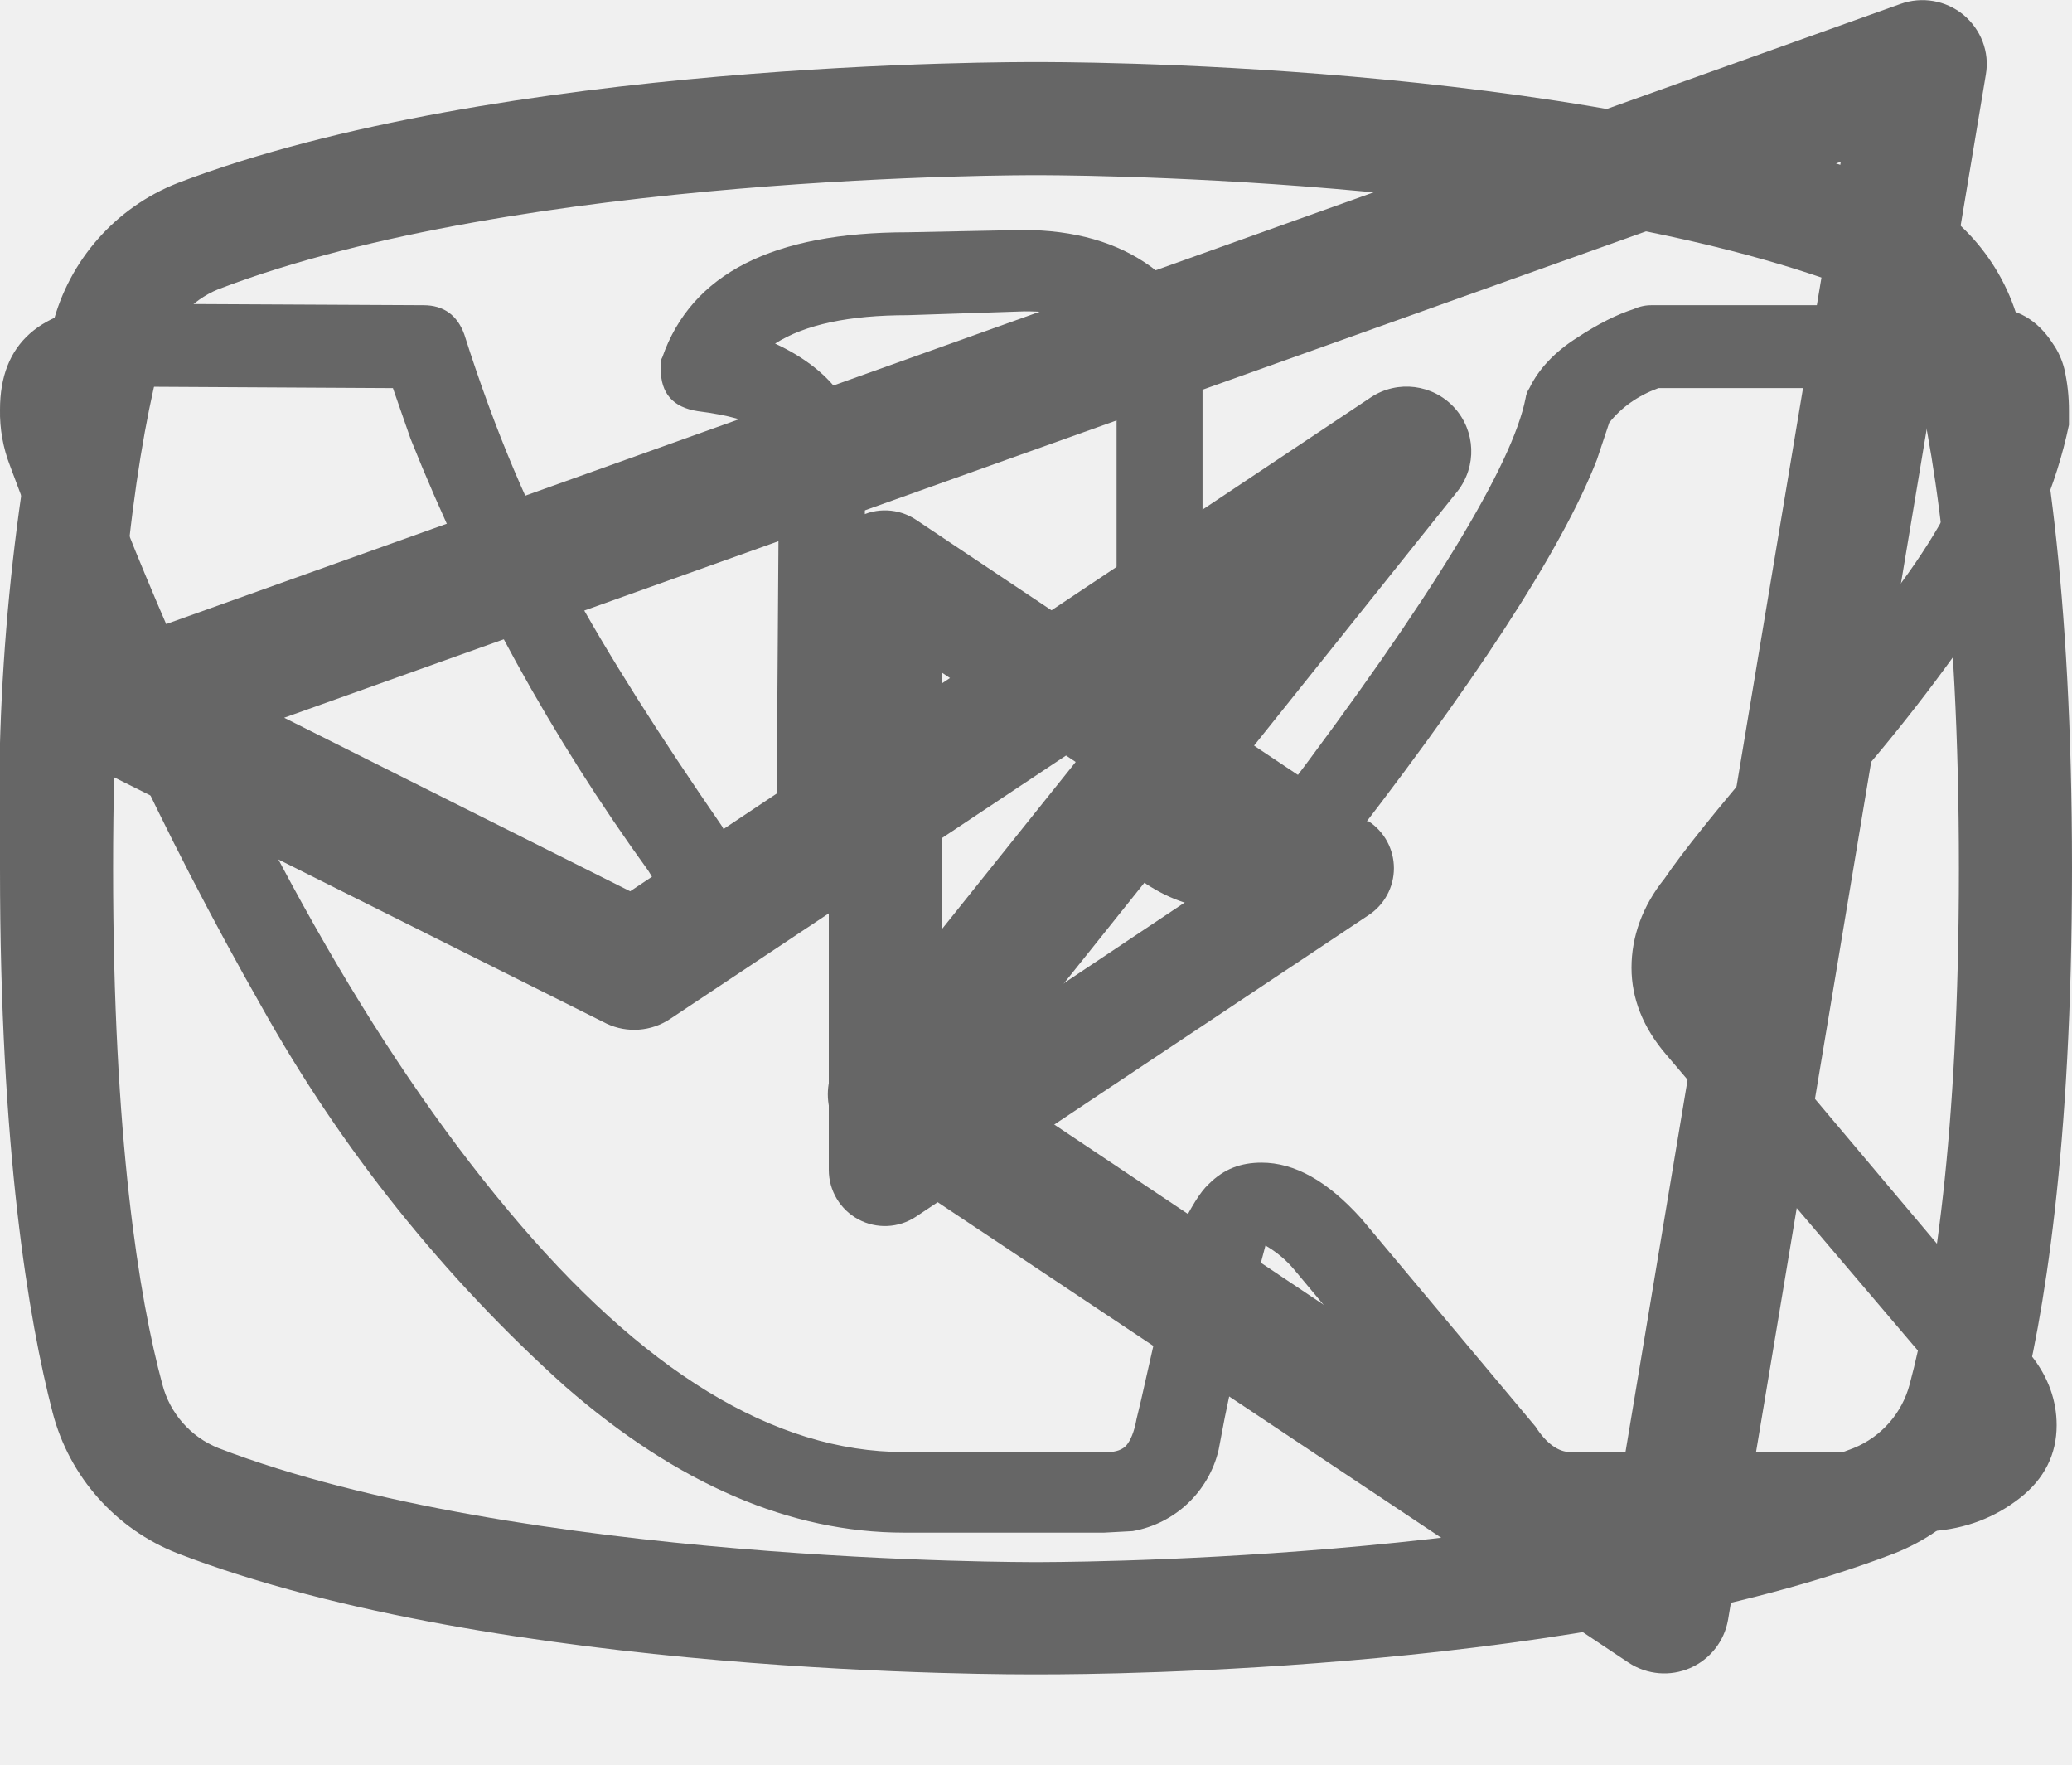
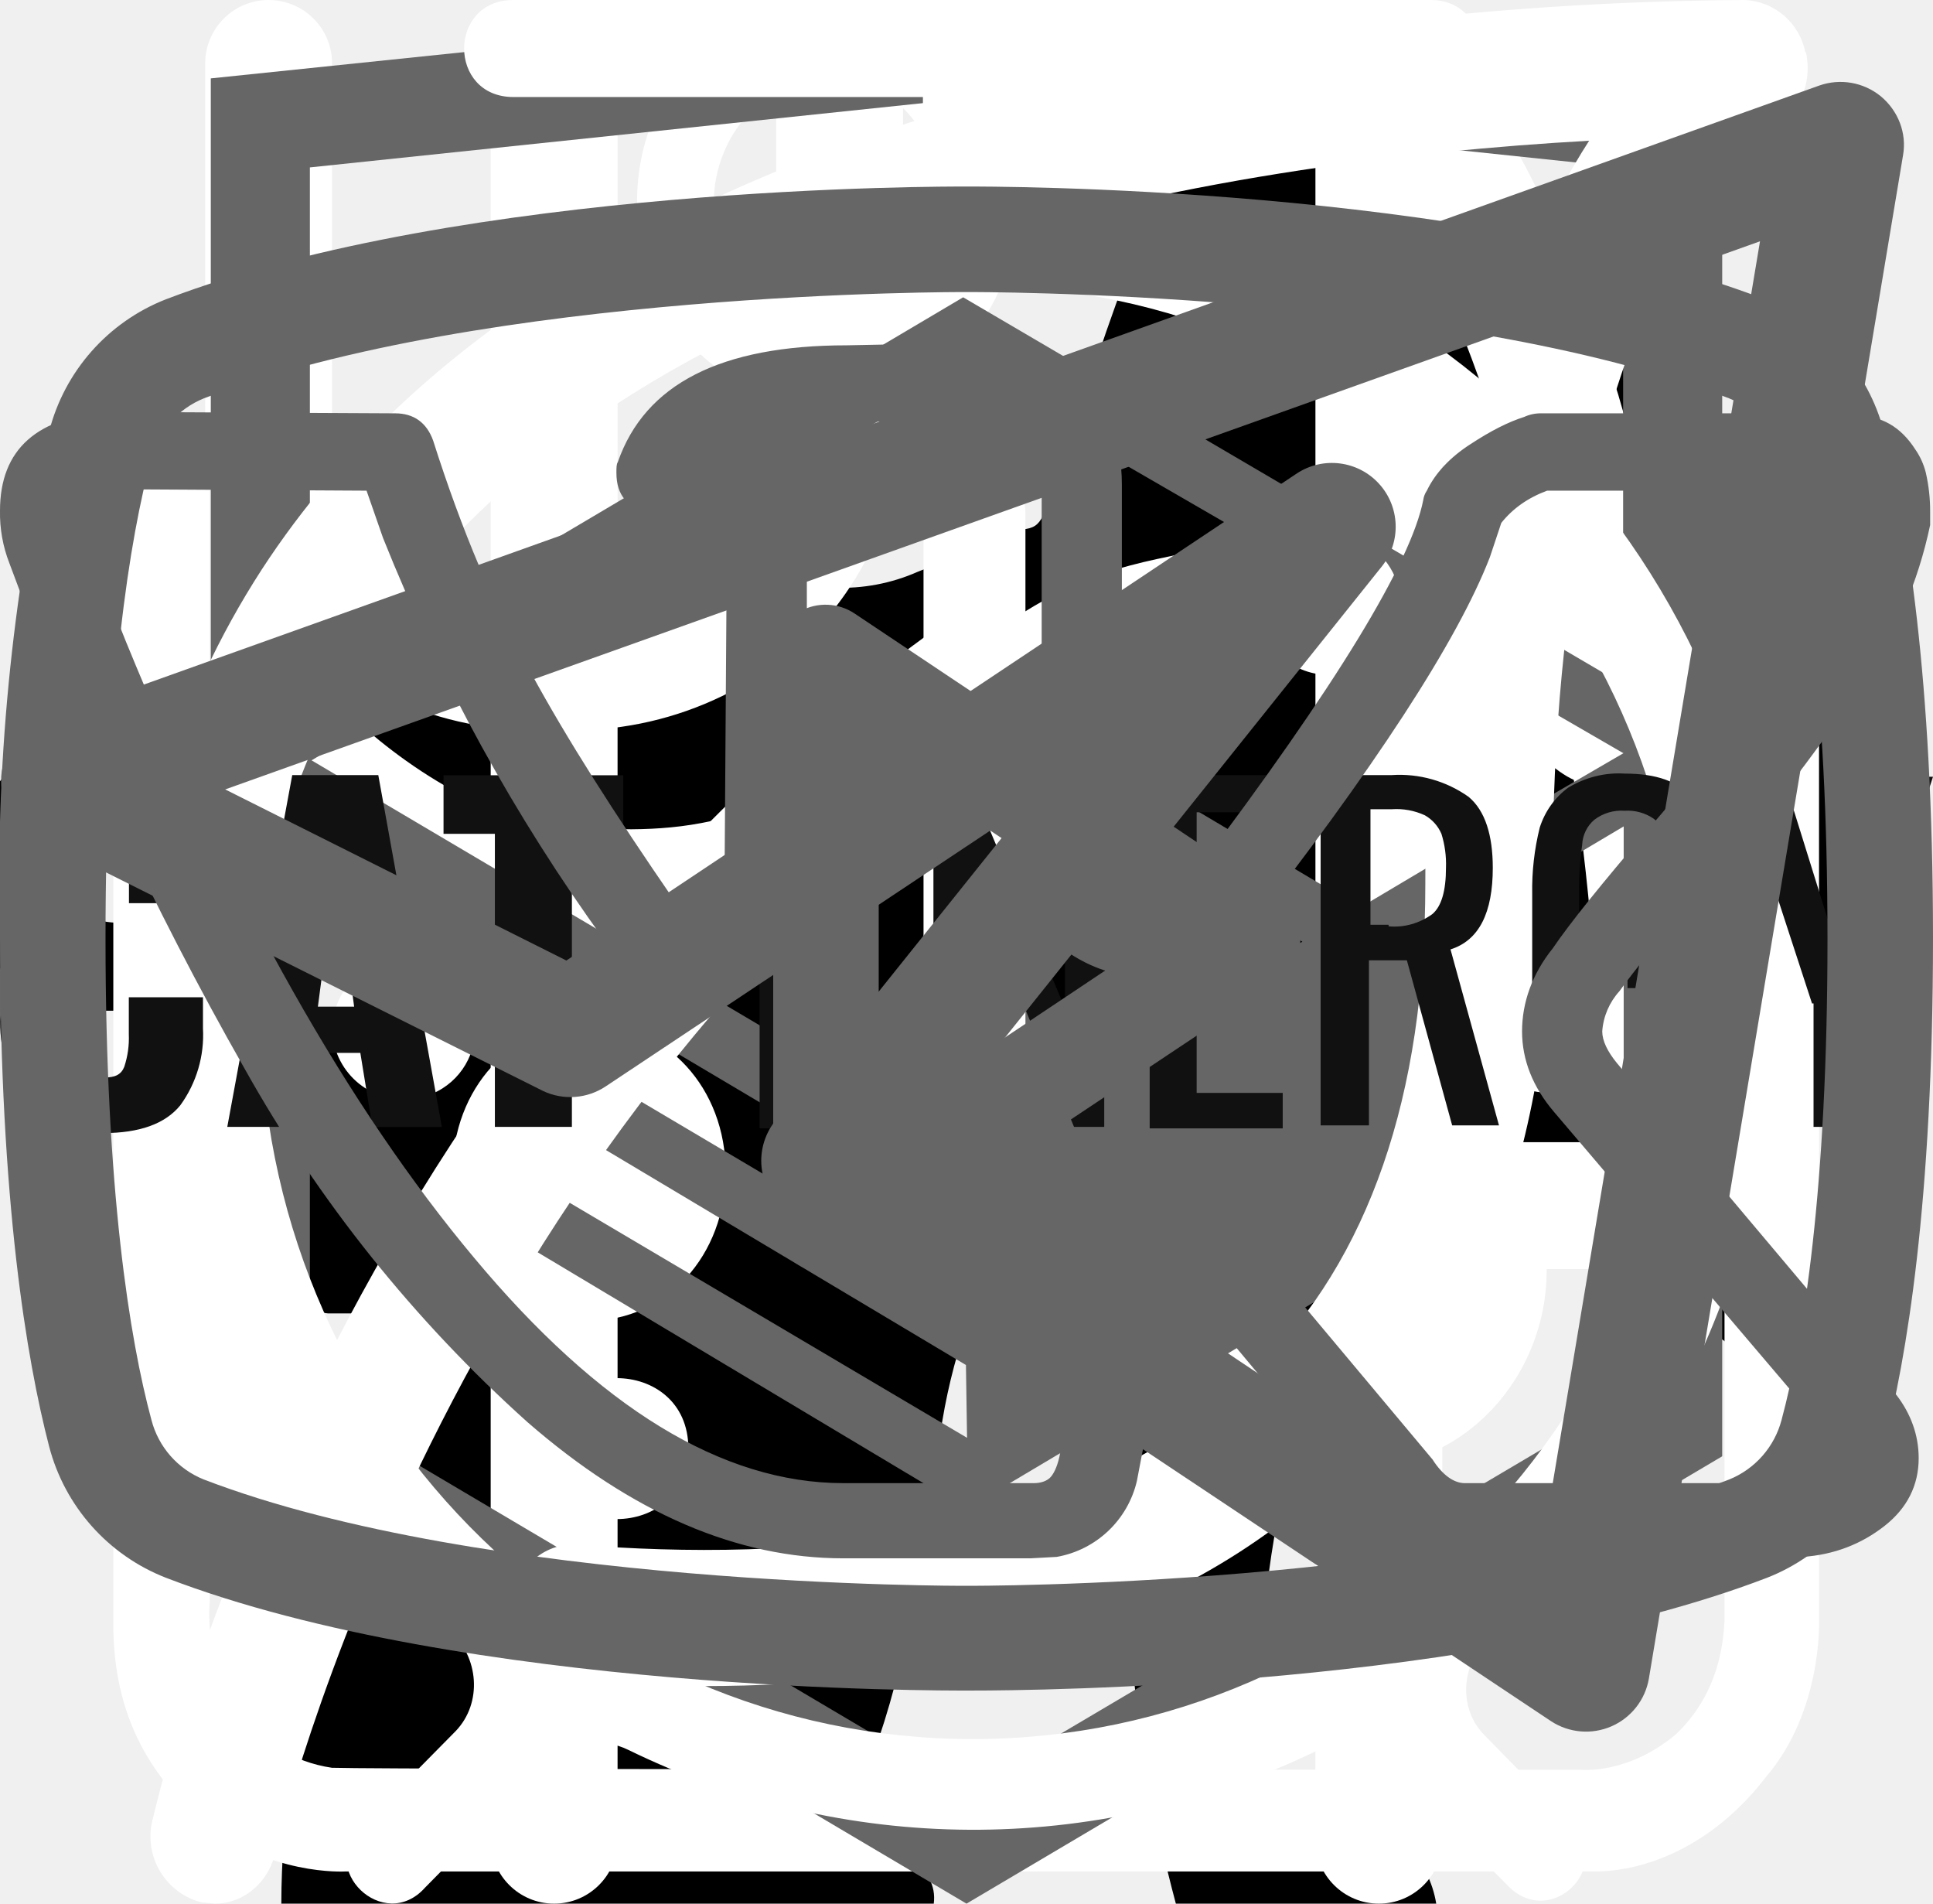
<svg xmlns="http://www.w3.org/2000/svg">
  <style>:root svg:not(:target){display:none}</style>
+   <svg viewBox="0 0 67 28" fill="none" id="icon-cat-pro">
+     <g clip-path="url(#icon-cat-pro_0)">
+       <path d="M60.56 2.88a7.6 7.6 0 0 1 2.25-2.3c.5-.35.8-.35 1.1.3.4.95.75 1.95.45 3a1.14 1.14 0 0 0 .2 1.05c.3.4.55.8.8 1.15a3.13 3.13 0 0 1 .45 3.1c-.18.5-.22 1.03-.1 1.55.1.5.1 1 0 1.5a1.87 1.87 0 0 1-1.35 1.6 2.6 2.6 0 0 0-1.6 1 .53.53 0 0 1-.45.25c-.6.1-2.1-1.25-2.1-1.85v-.3c.05-1.8-.05-1.95-1.7-2.7a2.2 2.2 0 0 1-.9-.6c-.3-.4-.7-.35-1.15-.2-.45.15-.7.45-.65.95.15 1.2.2 2.43.15 3.65 0 .14.04.27.1.4 1.55 2.25 2.15 4.9 2.9 7.45.6 1.95 1.7 3 3.7 3.15.32.02.64.07.95.15a2.08 2.08 0 0 1 1.7 1.6c.35 1.05.15 1.3-.9 1.3h-3.25c-.42.02-.83-.12-1.15-.4a5.86 5.86 0 0 0-1.7-1 3.63 3.63 0 0 1-1.7-1.3 14.3 14.3 0 0 0-2-2.25c-1.4-1.45-2.9-2.85-4.2-4.35a5.69 5.69 0 0 1-1.6-3.8c0-.45-.1-.65-.6-.45a.96.96 0 0 1-.5.15c-1.4 0-2.1.85-2.6 2.1-.45 1.05-1.05 2.05-1.6 3.1a5.2 5.2 0 0 0-.5 2.1c0 1.2.3 1.6 1.4 2 .7.25 1.35.5 1.7 1.2.4.8.3 1-.55 1.05h-3.4a.94.94 0 0 1-.95-.55l-.9-1.5a3.02 3.02 0 0 1-.35-2.7c.22-.87.23-1.78.05-2.65a4.21 4.21 0 0 1 .85-3.5c.3-.35.3-.5-.2-.6a25.03 25.03 0 0 1-5.95-2.1c-1.6-.6-1.9-.5-2.35 1.15-.4 1.4-.8 2.8-1.1 4.25-.35 1.6.05 3.1.55 4.6.2.6.8.55 1.25.7 1 .3 1.85.7 2.25 1.75.35.8.3.9-.55.9-.85 0-1.7-.05-2.6 0-.76.01-1.5-.23-2.1-.7-2.4-1.6-3.1-4.05-3.3-6.7-.1-1.65-1-2.95-2.05-4.2-.2-.25-.4-.35-.7-.15-1.07.59-2.2 1.1-3.35 1.5a13.36 13.36 0 0 0-6.1 4.4 5.32 5.32 0 0 0-1.1 2.55c-.15.9.1 1.3 1 1.55s1.35.75 1.45 1.7c.05.4-.1.6-.5.6h-4.05a.82.82 0 0 1-.65-.4 4.28 4.28 0 0 1-.95-2.75 25.3 25.3 0 0 1 .45-5.15 3.15 3.15 0 0 1 1.7-2.4c2.95-1.4 4.5-4.05 5.9-6.8.3-.55.05-.65-.45-.6-1.4.2-2.73.74-3.85 1.6a35.31 35.31 0 0 0-4.15 3.55 8.33 8.33 0 0 1-5.15 2.45c-3.65.2-5.35-1.85-5.2-5.15.03-1.13.46-2.2 1.2-3.05a2.13 2.13 0 0 1 2.25-.75c.75.2.95.6.65 1.35-.15.3-.35.55-.5.85-.22.3-.39.64-.5 1-.55 1.5.2 2.55 1.75 2.7 1.65.15 3-.55 4.25-1.55 1.5-1.2 2.85-2.6 4-4.15a10.4 10.4 0 0 1 7.2-4.05c1.15-.15 2.15-.65 3.25-.95a20.7 20.7 0 0 1 6.35-.9 6.5 6.5 0 0 0 2.9-.55c2.45-1 5-1 7.55-.5 2 .4 4 .9 5.95 1.4 1.16.21 2.35.18 3.5-.1 2.2-.56 4.44-.9 6.7-1a9.08 9.08 0 0 1 4.3.85c1 .45 1 .45.75 1.4Z" fill="#000" />
+     </g>
+     <defs>
+       <clipPath id="icon-cat-pro_0">
+         <path fill="#fff" d="M0 0h67v28h-67z" />
+       </clipPath>
+     </defs>
+   </svg>
+   <svg viewBox="0 0 36 50" fill="none" id="icon-cat-slim">
+     <g clip-path="url(#icon-cat-slim_0)">
+       <path d="M28.2 0h-.2c-.32.19-.59.47-.74.82a8.03 8.03 0 0 0-.67 1.76.84.84 0 0 1-.76.69 3.77 3.77 0 0 0-2.69 1.95c-.37.66-.69 1.35-.95 2.06-.73 1.9-1.29 3.85-1.98 5.77-.32.87-.34.87-1.32.87-1.16 0-1.08-.18-1.1 1.1 0 .41.13.62.56.6.13 0 .33-.07.39.1.05.18-.13.26-.23.36a4.63 4.63 0 0 1-2.23 1.26c-.97.26-1.97.47-2.92.79-2.45.82-4.7 1.96-6.46 3.9a14.44 14.44 0 0 0-2.44 4.04c-1.89 4.46-2.8 9.15-3.51 13.88a97.06 97.06 0 0 0-.75 6.7c-.1 1.1-.2 2.23-.2 3.35h17.14c.03-.23-.01-.46-.12-.66a2.58 2.58 0 0 0-1.97-1.58c-.36-.08-.4-.2-.18-.48.36-.48.64-1.02.82-1.6.84-2.47 1.16-5.06 1.57-7.62.23-1.96.83-3.85 1.77-5.59a11.13 11.13 0 0 1 2.87-3.28c.43-.32.45-.32.52.23.05.36.06.74.09 1.11a48.2 48.2 0 0 1-.1 7.31c-.2 1.88-.22 3.78-.07 5.67.2 2.2.59 4.36 1.16 6.49h6.84a2.8 2.8 0 0 0-2.18-2.29c-.64-.1-1.3-.07-1.93.1-.31.08-.44 0-.46-.33-.22-2.73-.04-5.47.51-8.16a91.8 91.8 0 0 0 1.57-9.37c.14-1.27.54-2.5 1.18-3.6.6-1.1 1.14-2.23 1.74-3.33a3.03 3.03 0 0 0 .22-2.67c-.14-.37-.27-.74-.44-1.1-.52-1-1.03-2-1.5-3-.26-.52-.2-.59.36-.6.84 0 .84 0 .86-.85v-.34c0-.35-.14-.55-.52-.51h-.78c-.36 0-.46-.15-.37-.52a3.22 3.22 0 0 1 2.64-2.28 11.3 11.3 0 0 1 3.4.22.51.51 0 0 0 .65-.33 40 40 0 0 1 .66-1.55.52.52 0 0 0-.05-.58c-1.65-2.1-3.43-4.05-5.87-5.3a.77.77 0 0 1-.45-.58 9.8 9.8 0 0 0-.65-2.14 1.8 1.8 0 0 0-.73-.89Z" fill="#000" />
+     </g>
+     <defs>
+       <clipPath id="icon-cat-slim_0">
+         <path fill="#fff" d="M0 0h36v50h-36z" />
+       </clipPath>
+     </defs>
+   </svg>
+   <svg viewBox="0 0 27 29" fill="none" id="icon-cup">
+     <path d="M11.38 0c-1.64 0-2.9 1.36-2.9 3.08s1.26 3.08 2.9 3.08c1.63 0 2.9-1.36 2.9-3.08s-1.27-3.08-2.9-3.08Zm0 1.18c1 0 1.72.84 1.72 1.9 0 1-.8 1.9-1.72 1.9-1 0-1.73-.84-1.73-1.9 0-1 .78-1.9 1.72-1.9Zm-10.88 23.56c0 1.18.4 2.18 1.36 3 1 .84 2.17.77 2.17.77h19.04c.77 0 1.8-.38 2.62-1.45.85-1 .8-2.36.8-2.36v-17.21c0-.44-.12-.6-.75-.6-.64 0-.69.27-.69.59v17.22c-.02.3-.07 1.08-.74 1.72-.74.62-1.45.54-1.45.54s-18.13 0-19.03-.03a2.14 2.14 0 0 1-1.45-.9c-.51-.73-.41-1.63-.41-1.63v-17.22c0-.46-.24-.64-.73-.64s-.74.18-.74.58v17.62Zm16.31-16.31c-1.08.23-2.17.38-4.26 2.35-2.08 2-3.62 1.9-5.16 1.82-1.54-.1-3.17-1.54-3.45-1.9-.33-.36-.9-.12-1.08.11-.16.24-.16.64.1 1 1.27 1.18 2.45 2.08 4.72 2.26a7.5 7.5 0 0 0 5.89-2.26c1.45-1.45 2.17-1.72 3.26-1.9a6.3 6.3 0 0 1 5.08 1.26c1 1.1 1.26.78 1.54.48.54-.72-.23-1.27-1.1-1.9a7.24 7.24 0 0 0-5.52-1.28l-.02-.04Zm-9.06 7.16c-1.18 0-2.08 1-2.08 2.26 0 1.27.9 2.27 2.08 2.27 1.18 0 2.08-1 2.08-2.27s-.9-2.26-2.08-2.26Zm11.78.78c-1.54 0-2.8 1.36-2.8 2.99 0 1.63 1.26 2.99 2.8 2.99 1.54 0 2.81-1.36 2.81-3 0-1.62-1.27-2.98-2.8-2.98Zm0 1.45c.8 0 1.45.7 1.45 1.54a1.5 1.5 0 0 1-1.45 1.54c-.8 0-1.45-.7-1.45-1.54 0-.86.65-1.54 1.45-1.54Z" fill="#fff" />
+   </svg>
+   <svg viewBox="0 0 26 30" fill="none" id="icon-eat">
+     <path fill-rule="evenodd" clip-rule="evenodd" d="M19.12.08a1 1 0 0 1 1.09.21c.9.91 2.1 2.88 3.06 5.92a42.6 42.6 0 0 1 1.73 12.79 1 1 0 0 1-1 1h-3.5v9a1 1 0 1 1-2 0v-28a1 1 0 0 1 .62-.92Zm1.38 17.92h2.5a39.62 39.62 0 0 0-1.64-11.19 22.4 22.4 0 0 0-.86-2.3v13.49Zm-14-18a1 1 0 0 1 1 1v28a1 1 0 1 1-2 0v-28a1 1 0 0 1 1-1Z" fill="#fff" />
+     <path fill-rule="evenodd" clip-rule="evenodd" d="M2 0a1 1 0 0 1 1 1v5.5c0 .56.2 1.32.7 1.92.48.56 1.31 1.08 2.8 1.08a1 1 0 1 1 0 2 5.41 5.41 0 0 1-4.33-1.8 5.07 5.07 0 0 1-1.17-3.2v-5.5a1 1 0 0 1 1-1Z" fill="#fff" />
+     <path fill-rule="evenodd" clip-rule="evenodd" d="M11 0a1 1 0 0 0-1 1v5.5c0 .56-.2 1.32-.7 1.92-.48.56-1.31 1.08-2.8 1.08a1 1 0 0 0 0 2 5.4 5.4 0 0 0 4.33-1.8 5.07 5.07 0 0 0 1.17-3.2v-5.5a1 1 0 0 0-1-1Z" fill="#fff" />
+   </svg>
+   <svg viewBox="0 0 27 34" fill="none" id="icon-html-academy">
+     <path d="m13.64.02-.14-.02-13.5 1.4v24.61l13.5 7.99 13.5-7.99v-24.6l-13.36-1.4Zm11.6 25-11.74 6.94-11.73-6.94v-10.1l11.68 6.93.02 1.25-8.02-4.75v1.23l8.04 4.8.02 1.3-8.05-4.76v1.22l8.04 4.81 8.12-4.83v-5.21l3.62-2.15v10.26Zm0-11.57-3.23 1.88-1.48.88-7.06-4.19-.01 1.23 6.04 3.57-.06.03-.13.07-.86.5-4.98-2.95-.01 1.22 3.93 2.33-.93.61-.02.01-2.97-1.74-.01 1.23 1.94 1.13-1.98 1.19-11.62-6.87 11.63-6.96 11.8 6.83Zm0-1.22-11.8-6.92-11.67 6.91v-9.23l11.73-1.23 11.73 1.23v9.24Z" fill="#666" />
+   </svg>
+   <svg viewBox="0 0 25 28" fill="none" id="icon-leaf">
+     <path d="M24.84.77a.95.95 0 0 0-.9-.77h-.01c-4.94.03-16.95.92-21.8 8.38-2.51 3.88-2.73 8.91-.64 14.96l.07.13a25.93 25.93 0 0 0-1.04 3.32 1 1 0 0 0 .72 1.19l.2.02c.43 0 .81-.32.9-.79.03-.1 2.42-10.37 10.86-16.38.43-.3.55-.93.26-1.38a.9.9 0 0 0-1.3-.28c-4.79 3.4-7.74 8-9.47 11.65-1.24-4.57-.92-8.37.99-11.3 3.74-5.76 12.62-7.15 17.98-7.45-1.16 1.8-2.41 5.1-2.41 10.93 0 3.12-.83 5.52-2.47 7.14-2.62 2.6-6.88 2.83-10 2.58-.51-.04-.96.38-1 .93-.04.55.35 1.03.86 1.07.63.05 1.3.08 1.99.08 3.17 0 6.86-.66 9.42-3.2 2.04-2 3.07-4.9 3.07-8.6 0-9.1 3.22-11.1 3.23-11.1.4-.21.6-.68.5-1.13Z" fill="#fff" />
+   </svg>
+   <svg viewBox="0 0 27 31" fill="none" id="icon-time">
+     <path d="M6.12 0c-1.07 0-1.07 1.58 0 1.58h6.67v1.6a13.21 13.21 0 0 0-12.23 13.3c0 4.02 1.75 7.64 4.52 10.07.48.43.54 1.18.1 1.64l-1.53 1.55c-.75.69.36 1.75 1.03 1l2-2.03c.36-.34.88-.43 1.32-.21a12.79 12.79 0 0 0 11.1.06c.43-.21.96-.13 1.3.21l1.95 1.97c.68.64 1.66-.31 1.04-1l-1.45-1.48c-.45-.45-.38-1.2.1-1.63a13.47 13.47 0 0 0 4.62-10.16 13.2 13.2 0 0 0-12.27-13.28v-1.6h6.67c1.06 0 1.06-1.59 0-1.59h-14.94Zm-4.12 16.47c0-6.53 5.2-11.82 11.6-11.82 6.41 0 11.6 5.3 11.6 11.82 0 6.55-5.19 11.85-11.6 11.85-6.4 0-11.6-5.3-11.6-11.85Zm10.8-8.09c0-1.1 1.66-1.1 1.66 0v8.63c0 .23-.09.44-.25.6a.86.86 0 0 1-.6.25.82.82 0 0 1-.57-.23.8.8 0 0 1-.24-.56v-8.69Zm-5 2.62c.31 0 .61-.12.83-.34a1.14 1.14 0 0 0-.82-1.96c-.3.02-.56.16-.75.37a1.14 1.14 0 0 0 .75 1.92Zm11.6 0c.31 0 .6-.12.82-.34a1.14 1.14 0 0 0-.82-1.96 1.14 1.14 0 0 0 0 2.29Zm-10.43 12.59c0 1.53-2.33 1.53-2.33 0s2.33-1.53 2.33 0Zm4.64 3.44a1.18 1.18 0 0 0 1.17-.68 1.14 1.14 0 0 0-.7-1.56 1.17 1.17 0 0 0-1.22.32 1.14 1.14 0 0 0 .75 1.92Zm-8.12-10.39a1.14 1.14 0 0 1-.69 1.17 1.17 1.17 0 0 1-1.57-.7 1.14 1.14 0 0 1 .32-1.2 1.17 1.17 0 0 1 1.94.73Zm17.39 1.15a1.17 1.17 0 0 0 1.17-.68 1.14 1.14 0 0 0-.7-1.55 1.17 1.17 0 0 0-1.22.32 1.14 1.14 0 0 0 .75 1.91Zm-2.32 5.8c0 1.53-2.32 1.53-2.32 0s2.32-1.53 2.32 0Z" fill="#fff" />
+   </svg>
+   <svg viewBox="0 0 128 24" fill="none" id="logo-cat-energy">
+     <path d="M1.62 21.96a9.43 9.43 0 0 1-1.6-5.72v-8.48a9.56 9.56 0 0 1 1.5-5.82c1.1-1.33 2.8-1.94 5.31-1.94 2.5 0 4.1.61 5.1 1.74a7.43 7.43 0 0 1 1.51 5v2.04h-4.9v-2.35a5.4 5.4 0 0 0-.3-2.04 1.42 1.42 0 0 0-1.4-.82c-.71 0-1.21.2-1.41.72a6.72 6.72 0 0 0-.3 2.25v10.92a4.3 4.3 0 0 0 .4 2.15c.2.5.7.71 1.4.71s1.1-.2 1.3-.71c.23-.7.33-1.42.3-2.15v-2.45h4.91v2.05a7.92 7.92 0 0 1-1.5 5.1c-1 1.23-2.7 1.84-5.1 1.84-2.41-.1-4.22-.71-5.22-2.04Zm17.73-21.66h5.7l4.21 23.3h-4.6l-.8-4.91h-3.31l-.8 4.9h-4.7l4.3-23.28Zm4.1 15.33-1.2-9.1-1.2 9.1h2.4Zm9.32-11.44h-3.4v-3.88h11.9v3.78h-3.4v19.5h-5.1v-19.4Zm17.63-3.89h8.8v2.46h-5.7v7.66h4.6v2.35h-4.6v8.57h5.7v2.35h-8.9v-23.38h.1Zm11.4 0h2.21l6.51 15.43v-15.42h2.6v23.28h-2l-6.6-15.93v15.93h-2.71v-23.28Zm14.33 0h8.81v2.46h-5.7v7.66h4.6v2.35h-4.6v8.57h5.7v2.35h-8.81v-23.38Zm11.41 0h4.61a7.9 7.9 0 0 1 5.1 1.44c1.1.92 1.6 2.55 1.6 4.7 0 2.96-.9 4.8-2.8 5.4l3.21 11.65h-3.1l-3-10.93h-2.51v10.93h-3.2v-23.18h.1Zm4.41 10.01c1.03.1 2.06-.2 2.9-.81.6-.51.9-1.53.9-3.07a6.72 6.72 0 0 0-.3-2.24 2.58 2.58 0 0 0-1.1-1.23 4.49 4.49 0 0 0-2.2-.4h-1.4v7.65h1.2v.1Zm10.91 11.55a10.49 10.49 0 0 1-1.4-5.93v-7.76a17 17 0 0 1 .5-4.4c.34-1.06 1-2 1.9-2.65 1.12-.67 2.41-1 3.71-.92 2.1 0 3.6.51 4.5 1.64a7.93 7.93 0 0 1 1.41 5.1v.82h-3v-.71c0-.86-.07-1.71-.2-2.56a2.05 2.05 0 0 0-.8-1.32 3.05 3.05 0 0 0-1.9-.51 2.96 2.96 0 0 0-2.01.6 2.3 2.3 0 0 0-.8 1.64c-.13.92-.2 1.84-.2 2.76v8.68a9.43 9.43 0 0 0 .6 3.88c.4.82 1.2 1.12 2.4 1.12a2.38 2.38 0 0 0 2.4-1.22c.53-1.3.77-2.69.7-4.09v-1.63h-2.9v-2.35h5.81v11.54h-2l-.3-2.65a4.17 4.17 0 0 1-1.56 2.2c-.74.53-1.64.8-2.55.76a4.92 4.92 0 0 1-4.3-2.04Zm17.13-6.44-4.9-15.01h3l3.5 11.23 3.4-11.23h3.01l-4.9 15.01v8.17h-3.01v-8.17h-.1Z" fill="#111" />
+   </svg>
  <svg viewBox="0 0 20 18" fill="none" id="telegram">
    <path fill-rule="evenodd" clip-rule="evenodd" d="M19.46.15c.18.15.27.38.23.61l-2.63 15.76a.66.66 0 0 1-1.01.44l-7.88-5.25a.66.66 0 0 1-.15-.96l2.61-3.26-4.36 2.9a.66.66 0 0 1-.65.05l-5.26-2.63a.66.66 0 0 1 .08-1.2l18.38-6.57a.66.66 0 0 1 .64.11Zm-17.13 7.17 3.53 1.77 7.56-5.04a.66.66 0 0 1 .88.96l-4.8 6 6.43 4.3 2.28-13.66-15.88 5.67Z" fill="#666" />
  </svg>
  <svg viewBox="0 0 27 17" fill="none" id="vk">
    <path d="M0 2.34c0-.86.52-1.32 1.55-1.38l3.97.02c.26 0 .44.13.53.38.4 1.26.86 2.34 1.37 3.25.5.92 1.17 1.97 1.99 3.16.07.15.18.23.34.23.13 0 .22-.06.3-.18l.07-.28.03-4.35c0-.3-.07-.5-.23-.6-.15-.1-.43-.18-.83-.23-.32-.05-.48-.23-.48-.55 0-.07 0-.12.02-.15.38-1.09 1.44-1.63 3.2-1.63l1.5-.03c.67 0 1.23.16 1.67.48.44.32.67.82.67 1.5v5.72c.12.08.24.12.34.12.27 0 .5-.15.7-.45 1.95-2.58 3-4.31 3.17-5.18a.3.3 0 0 1 .05-.13c.12-.25.33-.47.61-.65.29-.19.53-.31.75-.38a.55.55 0 0 1 .24-.05h4.13l.26.03c.36 0 .63.16.83.47.07.1.12.21.15.33a2.4 2.4 0 0 1 .06.55v.18a6.11 6.11 0 0 1-.94 2.2 23.4 23.4 0 0 1-1.93 2.53c-.79.9-1.27 1.5-1.47 1.78a.93.93 0 0 0-.24.56c0 .13.07.28.21.45l3.9 4.63c.2.26.31.56.31.88 0 .38-.16.7-.48.95-.32.25-.7.4-1.14.43l-.46.02h-4.04c-.02 0-.06 0-.11.02a.86.86 0 0 1-.1.01c-.4 0-.76-.16-1.1-.48-.12-.13-.96-1.12-2.5-2.97a1.39 1.39 0 0 0-.38-.32 38.47 38.47 0 0 0-.53 2.24l-.08.42a1.4 1.4 0 0 1-1.12 1.06l-.37.02h-2.61c-1.48 0-2.95-.63-4.41-1.9a19.3 19.3 0 0 1-3.96-4.95 47.51 47.51 0 0 1-3.28-7.05 1.92 1.92 0 0 1-.13-.73Zm16.01 6.51c-.37 0-.7-.1-1.01-.29a.9.9 0 0 1-.45-.79v-5.78c0-.34-.1-.58-.27-.72-.18-.14-.49-.21-.93-.21l-1.52.05c-.76 0-1.34.12-1.73.37.78.36 1.17.93 1.17 1.71v4.43a1.5 1.5 0 0 1-.53 1.04 1.6 1.6 0 0 1-1.07.42c-.53 0-.94-.24-1.22-.73a26.16 26.16 0 0 1-3.1-5.63l-.23-.66-3.55-.02c-.23 0-.36.01-.38.03-.03.03-.04.1-.04.22 0 .15.01.3.05.48l.56 1.4c1.49 3.64 3.11 6.51 4.86 8.6 1.75 2.1 3.47 3.15 5.16 3.15h2.66c.1 0 .19-.03.24-.09.05-.06.1-.17.13-.34l.06-.25.5-2.21c.15-.3.27-.5.38-.6.2-.2.42-.28.69-.28.43 0 .86.24 1.3.73l2.27 2.71c.14.22.3.33.45.33h4.4c.53 0 .8-.13.8-.38a.47.47 0 0 0-.08-.25l-3.87-4.55c-.3-.35-.45-.73-.45-1.13 0-.4.14-.8.43-1.16.23-.34.68-.9 1.34-1.67.67-.78 1.25-1.51 1.75-2.19.5-.68.82-1.3.98-1.85l.08-.33a.37.37 0 0 1-.02-.16.54.54 0 0 0-.03-.19h-4.18c-.27.1-.48.25-.64.45l-.16.48c-.45 1.16-1.6 2.94-3.5 5.36-.36.33-.8.5-1.3.5Z" fill="#666" />
  </svg>
  <svg viewBox="0 0 24 19" fill="none" id="youtube">
    <path d="m15.85 8.8-5.24-3.5a.65.65 0 0 0-1.01.55v6.98a.65.65 0 0 0 1.01.54l5.24-3.49a.65.65 0 0 0 0-1.09Zm-4.94 2.8v-4.53l3.4 2.27-3.4 2.27Zm12.48-8.56a2.4 2.4 0 0 0-1.45-1.63c-3.72-1.43-9.69-1.41-9.94-1.41s-6.22-.02-9.94 1.4a2.4 2.4 0 0 0-1.45 1.64 25.32 25.32 0 0 0-.61 6.3c0 3.26.33 5.22.61 6.3a2.4 2.4 0 0 0 1.45 1.63c3.72 1.43 9.69 1.4 9.94 1.4h.08c.75 0 6.31-.04 9.86-1.4a2.4 2.4 0 0 0 1.45-1.64c.28-1.07.61-3.03.61-6.3 0-3.25-.33-5.22-.61-6.29Zm-1.27 12.27a1.1 1.1 0 0 1-.65.74c-3.5 1.34-9.4 1.32-9.47 1.32-.07 0-5.98.02-9.47-1.32a1.09 1.09 0 0 1-.65-.74c-.27-1-.57-2.85-.57-5.97 0-3.12.3-4.97.57-5.97a1.1 1.1 0 0 1 .65-.74c3.5-1.34 9.4-1.32 9.47-1.32.07 0 5.98-.02 9.47 1.32a1.1 1.1 0 0 1 .65.74c.27 1 .57 2.85.57 5.97 0 3.12-.3 4.96-.57 5.97Z" fill="#666" />
  </svg>
</svg>
